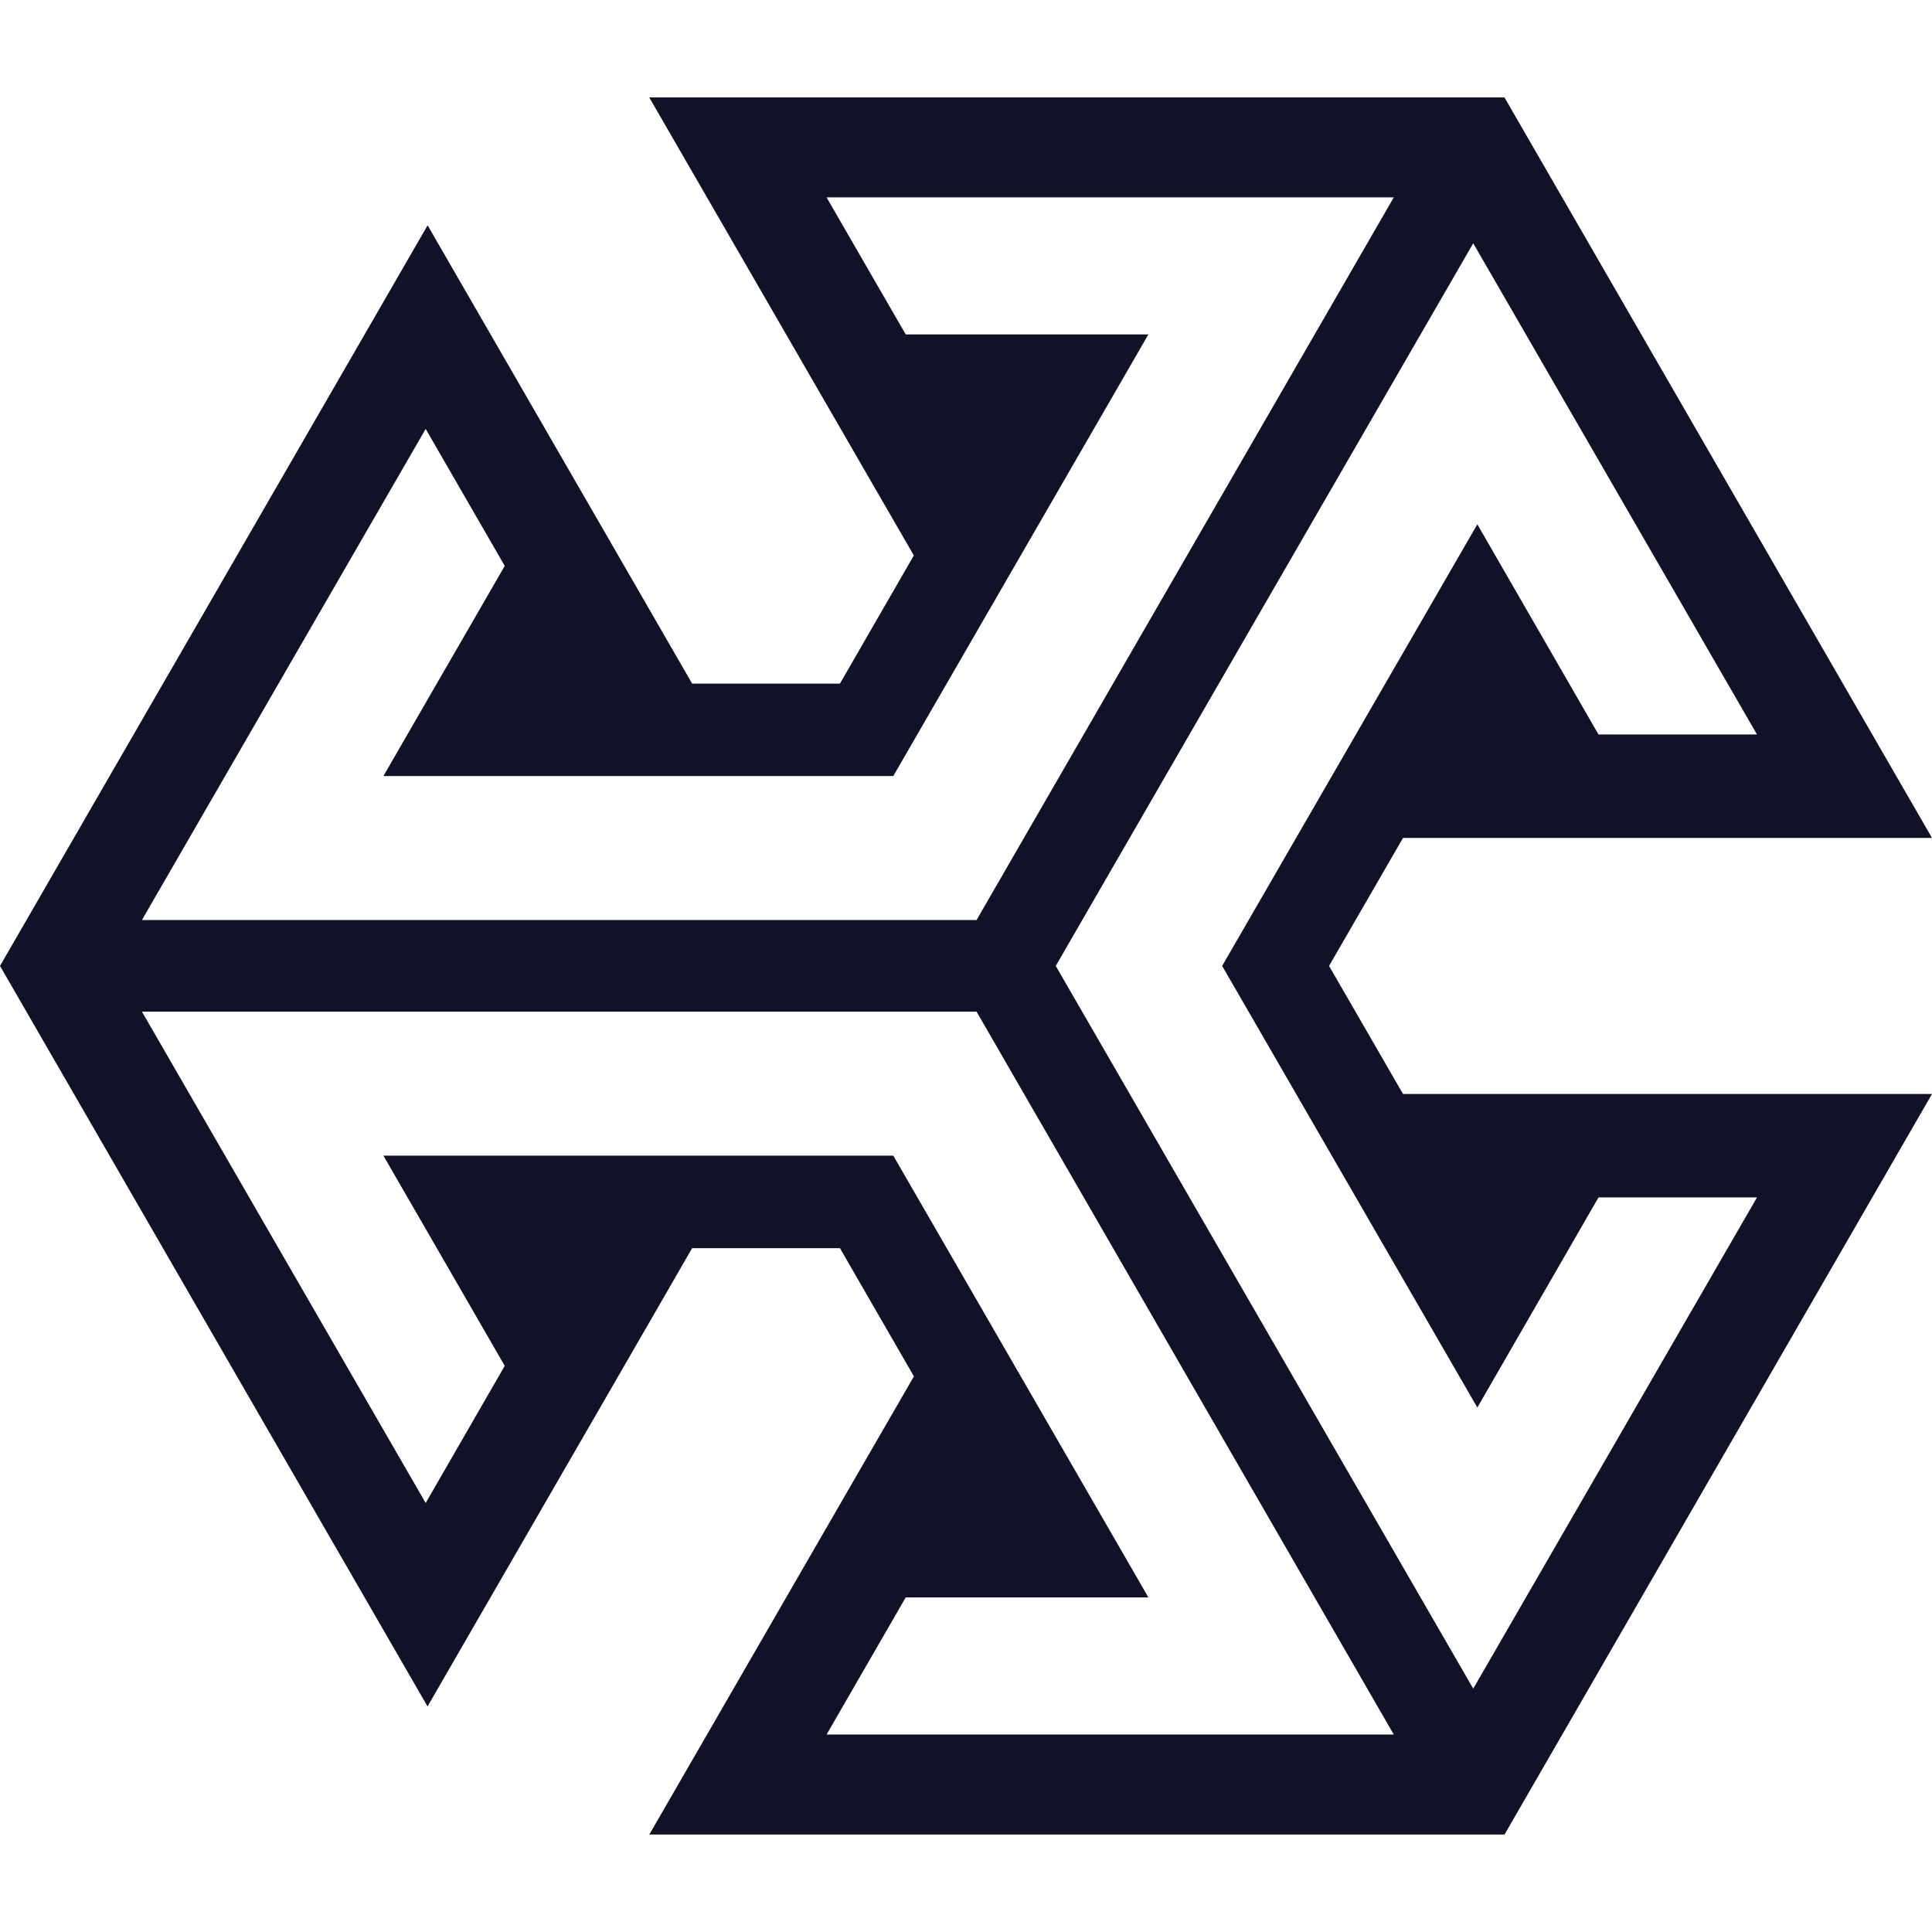
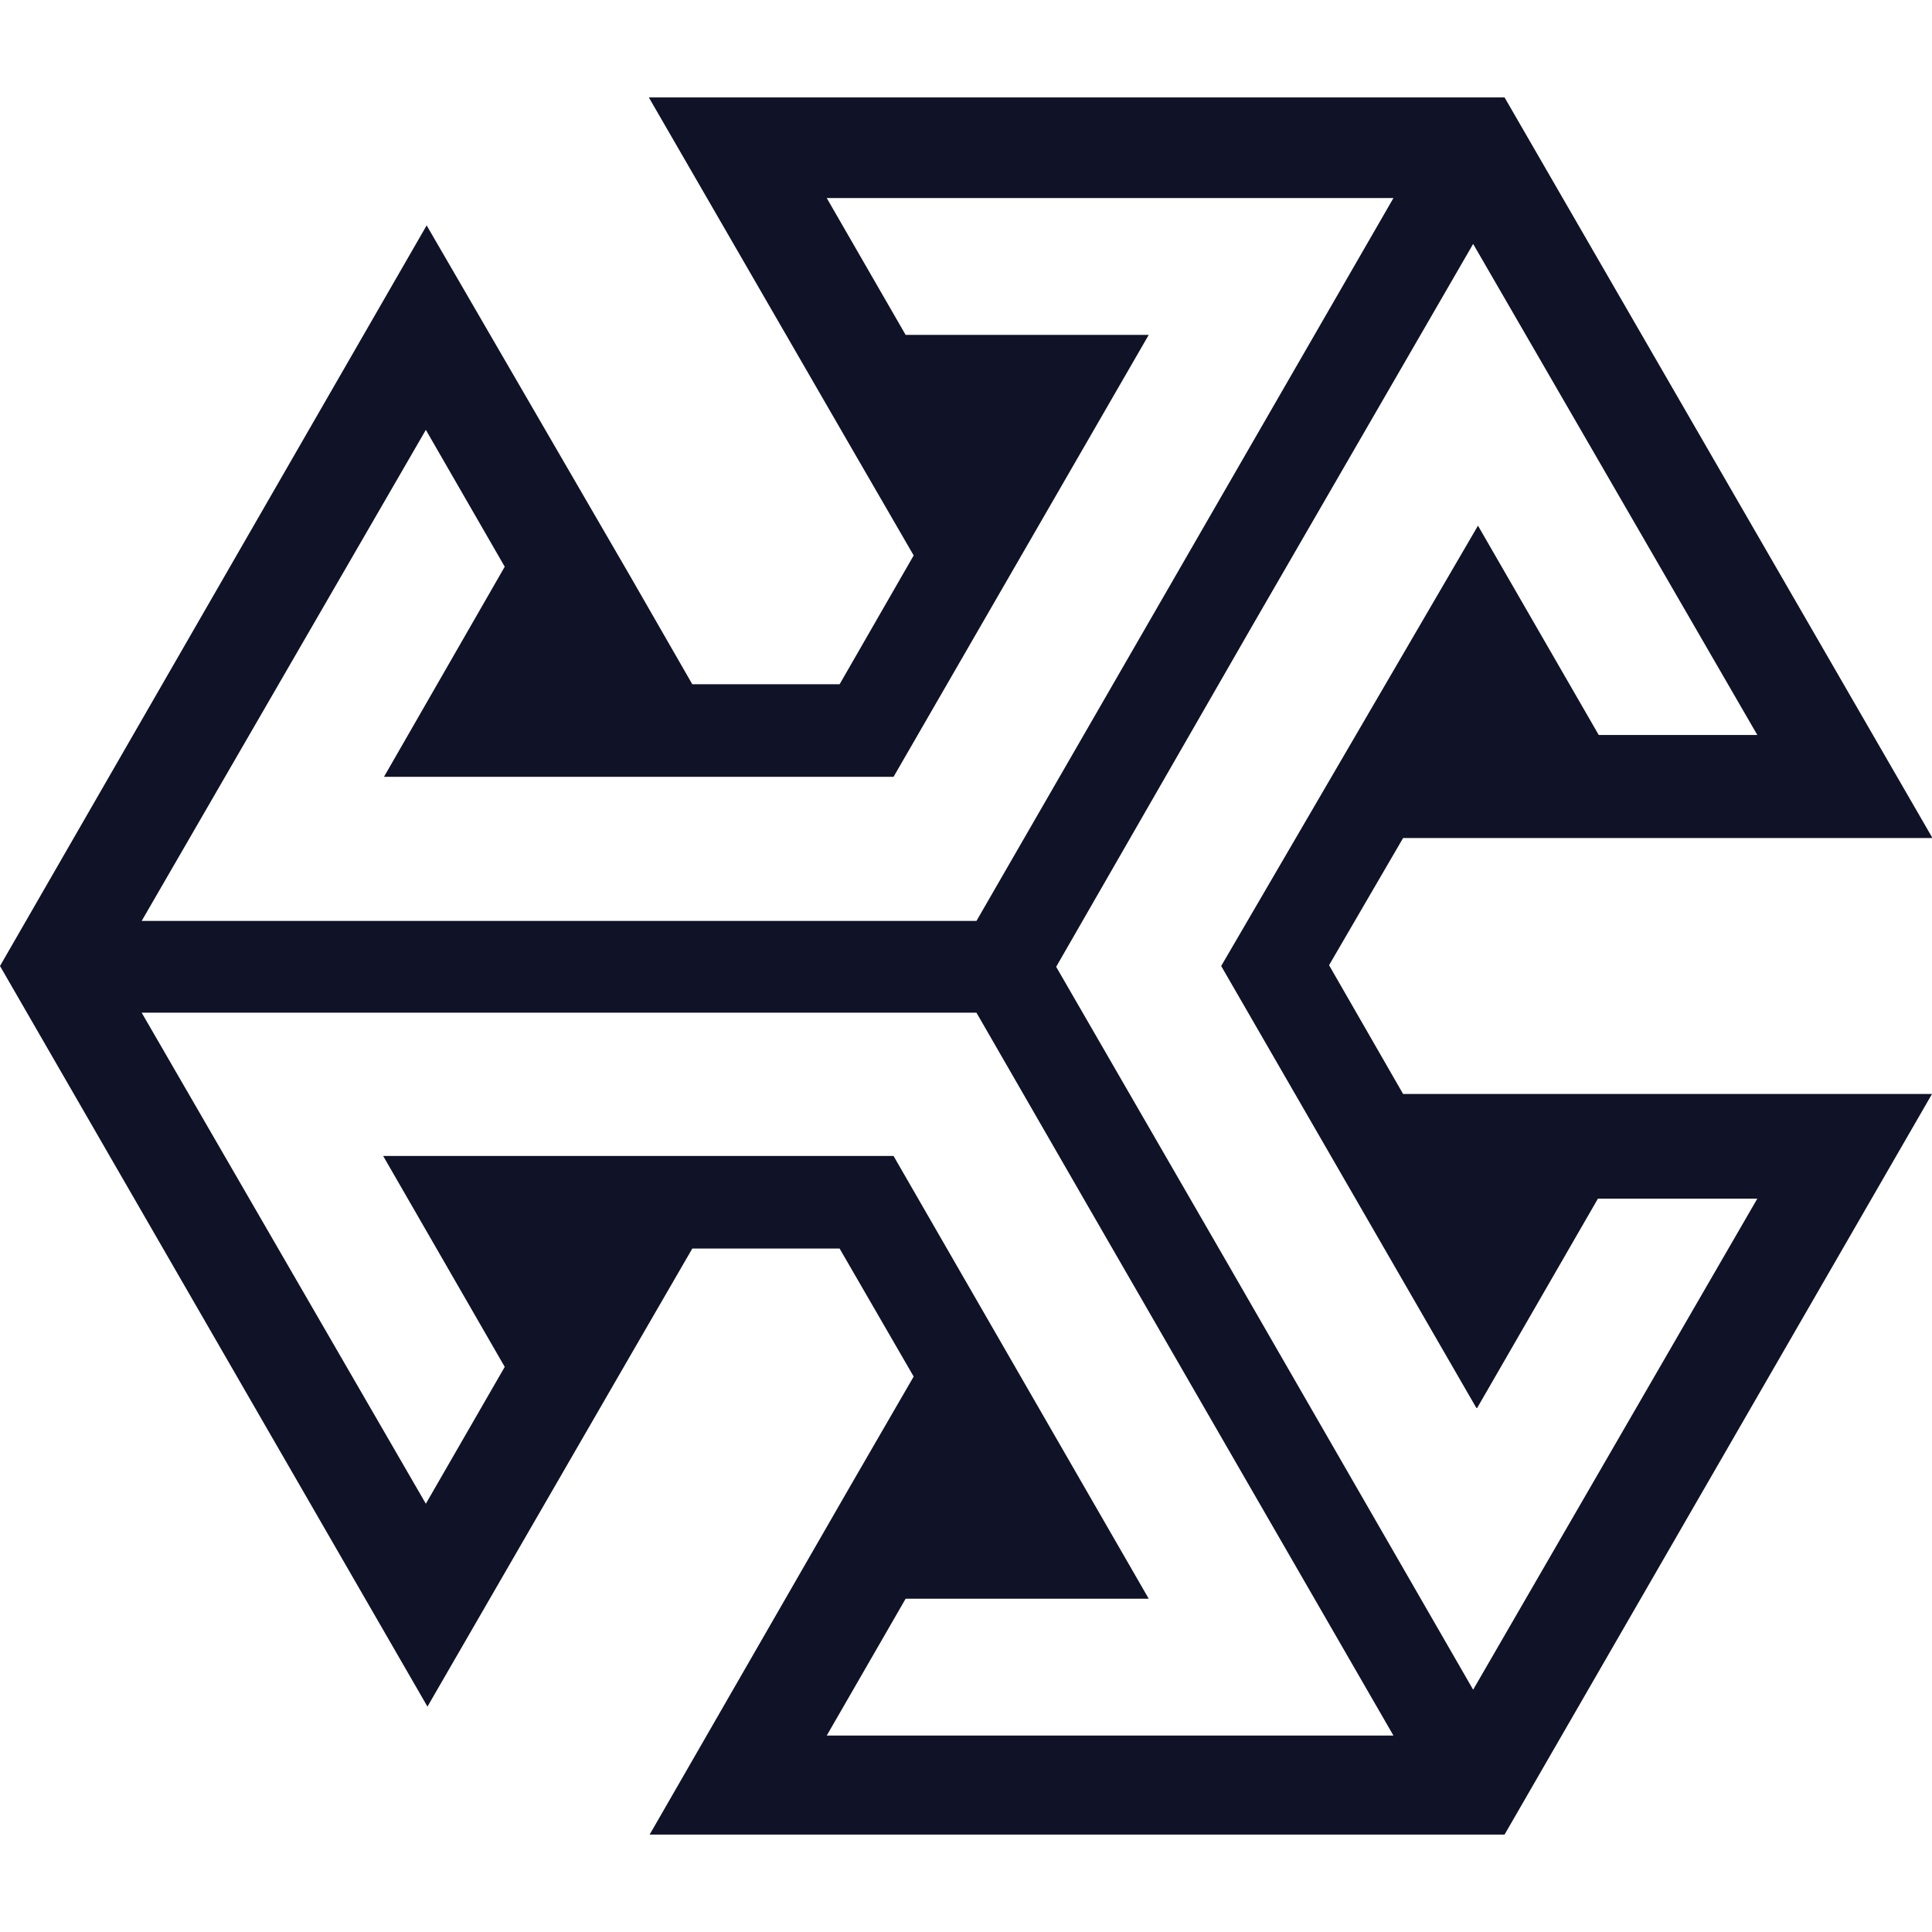
- <svg xmlns="http://www.w3.org/2000/svg" role="img" viewBox="0 0 24 24">
-   <path fill="#101227" d="M24 10.409 18.689 1.21H8.065l2.518 4.359.769 1.331-.918 1.592H8.598l-.769-1.333-2.517-4.36L0 11.999l5.311 9.199 2.518-4.36.769-1.333h1.836l.919 1.593-.77 1.332-2.517 4.359H18.69L24 13.59h-6.571l-.919-1.591.919-1.59H24ZM5.288 5.328 6.27 7.03 4.763 9.64h6.334l3.169-5.486h-3.015l-.983-1.702h7.046l-5.183 8.977H1.763l3.525-6.101Zm4.98 16.219.983-1.703h3.015l-3.169-5.488H4.763l1.507 2.611-.982 1.704-3.525-6.104h10.368l1.364 2.363 3.819 6.617h-7.046Zm8.084-4.062 1.505-2.61h1.969l-3.525 6.102-3.109-5.382-2.077-3.596 2.459-4.257 2.727-4.72 3.525 6.102h-1.969l-1.505-2.611-3.17 5.486 3.17 5.486Z" />
+ <svg xmlns="http://www.w3.org/2000/svg" viewBox="0 0 24 24">
+   <path fill="#101227" d="m24 10.4-5.31-9.19H8.06l2.52 4.36.77 1.33-.92 1.6H8.6l-.77-1.34L5.3 2.8 0 12l5.31 9.2 2.52-4.36.77-1.33h1.83l.92 1.59-.77 1.33-2.51 4.36h10.62l5.31-9.2h-6.57l-.92-1.6.92-1.58H24ZM5.29 5.34l.98 1.7-1.5 2.61h6.33l3.17-5.49h-3.02l-.98-1.7h7.04l-5.18 8.98H1.76l3.53-6.1Zm4.98 16.22.98-1.7h3.02l-3.17-5.5H4.76l1.51 2.62-.98 1.7-3.53-6.1h10.37l1.36 2.36 3.82 6.62h-7.04Zm8.08-4.07 1.5-2.6h1.98l-3.53 6.1-3.1-5.38-2.08-3.6 2.45-4.26 2.73-4.72 3.53 6.1h-1.97l-1.5-2.6L15.17 12l3.17 5.49Z" />
</svg>
